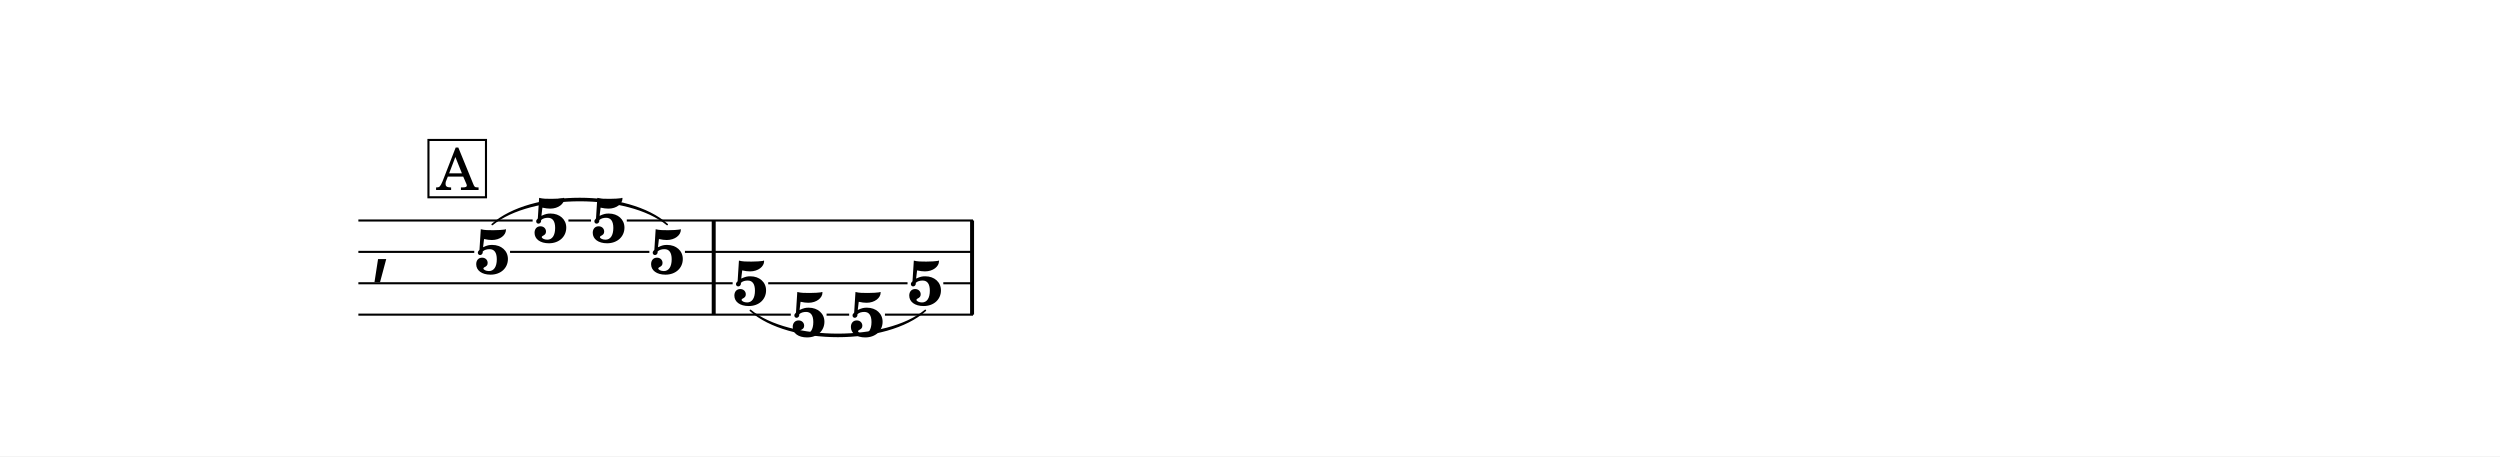
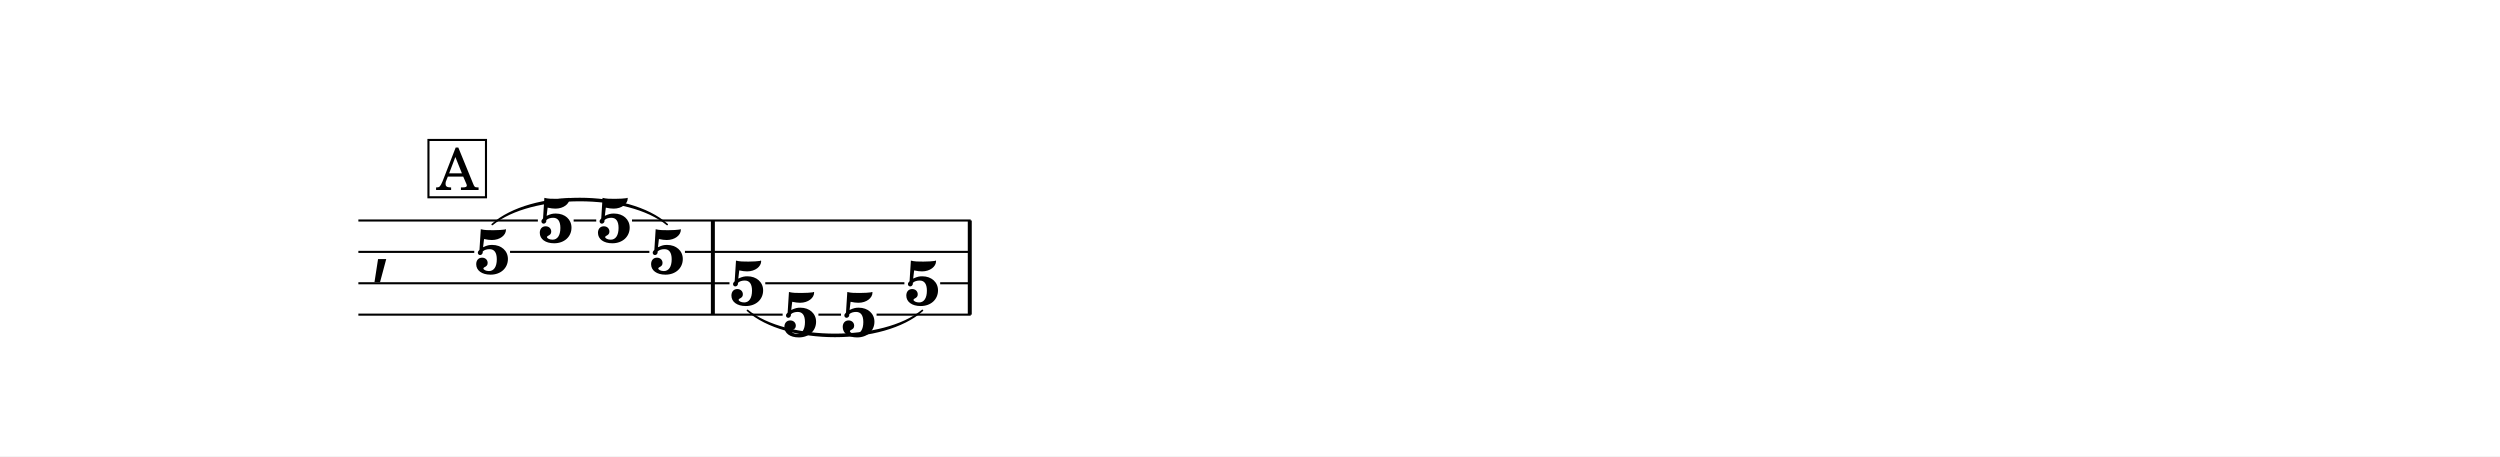
<svg xmlns="http://www.w3.org/2000/svg" width="1195.0" height="218.1" viewBox="0 0 119.50 21.81" font-family="TeX Gyre Schola, serif">
  <style>
  @font-face { font-family: 'Emmentaler'; src: local('Emmentaler'); }
  .music { font-family: 'Emmentaler', serif; }
</style>
  <rect x="0" y="0" width="119.50" height="21.81" fill="#FFFFFF" />
  <g transform="translate(8.54,0.00) scale(1,1)">
    <text class="music" x="9.14" y="12.79" font-size="4.00"></text>
-     <rect x="25.48" y="10.54" width="0.19" height="4.50" data-pos="2522" />
-     <rect x="37.83" y="10.54" width="0.19" height="4.50" data-pos="2553" />
+     <rect x="25.44" y="10.54" width="0.19" height="4.50" data-pos="2522" />
+     <rect x="37.72" y="10.54" width="0.19" height="4.50" data-pos="2553" />
    <text x="14.99" y="13.08" font-size="3.00" font-weight="bold" text-anchor="middle" data-pos="2501">5</text>
-     <text x="17.78" y="11.58" font-size="3.00" font-weight="bold" text-anchor="middle" data-pos="2508">5</text>
-     <text x="20.56" y="11.58" font-size="3.00" font-weight="bold" text-anchor="middle" data-pos="2512">5</text>
+     <text x="18.03" y="11.58" font-size="3.00" font-weight="bold" text-anchor="middle" data-pos="2508">5</text>
+     <text x="20.81" y="11.58" font-size="3.00" font-weight="bold" text-anchor="middle" data-pos="2512">5</text>
    <text x="23.35" y="13.08" font-size="3.00" font-weight="bold" text-anchor="middle" data-pos="2516">5</text>
-     <text x="27.33" y="14.58" font-size="3.00" font-weight="bold" text-anchor="middle" data-pos="2528">5</text>
-     <text x="30.12" y="16.08" font-size="3.00" font-weight="bold" text-anchor="middle" data-pos="2535">5</text>
-     <text x="32.90" y="16.08" font-size="3.00" font-weight="bold" text-anchor="middle" data-pos="2541">5</text>
-     <text x="35.69" y="14.58" font-size="3.00" font-weight="bold" text-anchor="middle" data-pos="2547">5</text>
-     <line x1="8.59" y1="10.54" x2="16.92" y2="10.54" stroke="#000000" stroke-width="0.100" />
-     <line x1="18.63" y1="10.54" x2="19.71" y2="10.54" stroke="#000000" stroke-width="0.100" />
-     <line x1="21.42" y1="10.54" x2="37.97" y2="10.54" stroke="#000000" stroke-width="0.100" />
+     <text x="27.19" y="14.58" font-size="3.00" font-weight="bold" text-anchor="middle" data-pos="2528">5</text>
+     <text x="29.72" y="16.08" font-size="3.00" font-weight="bold" text-anchor="middle" data-pos="2535">5</text>
+     <text x="32.51" y="16.08" font-size="3.00" font-weight="bold" text-anchor="middle" data-pos="2541">5</text>
+     <text x="35.55" y="14.58" font-size="3.00" font-weight="bold" text-anchor="middle" data-pos="2547">5</text>
+     <line x1="8.59" y1="10.54" x2="17.17" y2="10.54" stroke="#000000" stroke-width="0.100" />
+     <line x1="18.88" y1="10.54" x2="19.96" y2="10.54" stroke="#000000" stroke-width="0.100" />
+     <line x1="21.67" y1="10.54" x2="37.86" y2="10.54" stroke="#000000" stroke-width="0.100" />
    <line x1="8.59" y1="12.04" x2="14.13" y2="12.04" stroke="#000000" stroke-width="0.100" />
    <line x1="15.84" y1="12.04" x2="22.50" y2="12.04" stroke="#000000" stroke-width="0.100" />
-     <line x1="24.20" y1="12.04" x2="37.97" y2="12.04" stroke="#000000" stroke-width="0.100" />
-     <line x1="8.59" y1="13.54" x2="26.48" y2="13.54" stroke="#000000" stroke-width="0.100" />
-     <line x1="28.18" y1="13.54" x2="34.84" y2="13.54" stroke="#000000" stroke-width="0.100" />
-     <line x1="36.55" y1="13.54" x2="37.97" y2="13.54" stroke="#000000" stroke-width="0.100" />
-     <line x1="8.59" y1="15.04" x2="29.26" y2="15.04" stroke="#000000" stroke-width="0.100" />
-     <line x1="30.97" y1="15.04" x2="32.05" y2="15.04" stroke="#000000" stroke-width="0.100" />
-     <line x1="33.76" y1="15.04" x2="37.97" y2="15.04" stroke="#000000" stroke-width="0.100" />
+     <line x1="24.20" y1="12.04" x2="37.86" y2="12.04" stroke="#000000" stroke-width="0.100" />
+     <line x1="8.59" y1="13.54" x2="26.33" y2="13.54" stroke="#000000" stroke-width="0.100" />
+     <line x1="28.04" y1="13.54" x2="34.69" y2="13.54" stroke="#000000" stroke-width="0.100" />
+     <line x1="36.40" y1="13.54" x2="37.86" y2="13.54" stroke="#000000" stroke-width="0.100" />
+     <line x1="8.59" y1="15.04" x2="28.87" y2="15.04" stroke="#000000" stroke-width="0.100" />
+     <line x1="30.58" y1="15.04" x2="31.66" y2="15.04" stroke="#000000" stroke-width="0.100" />
+     <line x1="33.36" y1="15.04" x2="37.86" y2="15.04" stroke="#000000" stroke-width="0.100" />
    <path d="M 14.99,10.73 C 16.85,9.08 21.49,9.08 23.35,10.73 C 21.49,9.20 16.85,9.20 14.99,10.73 Z" stroke="#000000" stroke-width="0.08" stroke-linecap="round" stroke-linejoin="round" data-pos="2506" />
-     <path d="M 27.33,14.84 C 29.19,16.37 33.83,16.37 35.69,14.84 C 33.83,16.49 29.19,16.49 27.33,14.84 Z" stroke="#000000" stroke-width="0.08" stroke-linecap="round" stroke-linejoin="round" data-pos="2533" />
+     <path d="M 27.19,14.84 C 29.05,16.37 33.69,16.37 35.55,14.84 C 33.69,16.49 29.05,16.49 27.19,14.84 Z" stroke="#000000" stroke-width="0.08" stroke-linecap="round" stroke-linejoin="round" data-pos="2533" />
    <rect x="11.94" y="6.69" width="2.75" height="2.74" fill="#FFFFFF" stroke="#000000" stroke-width="0.100" data-pos="2478" />
    <text x="13.32" y="9.08" font-size="2.77" text-anchor="middle" data-pos="2478">A</text>
  </g>
</svg>
